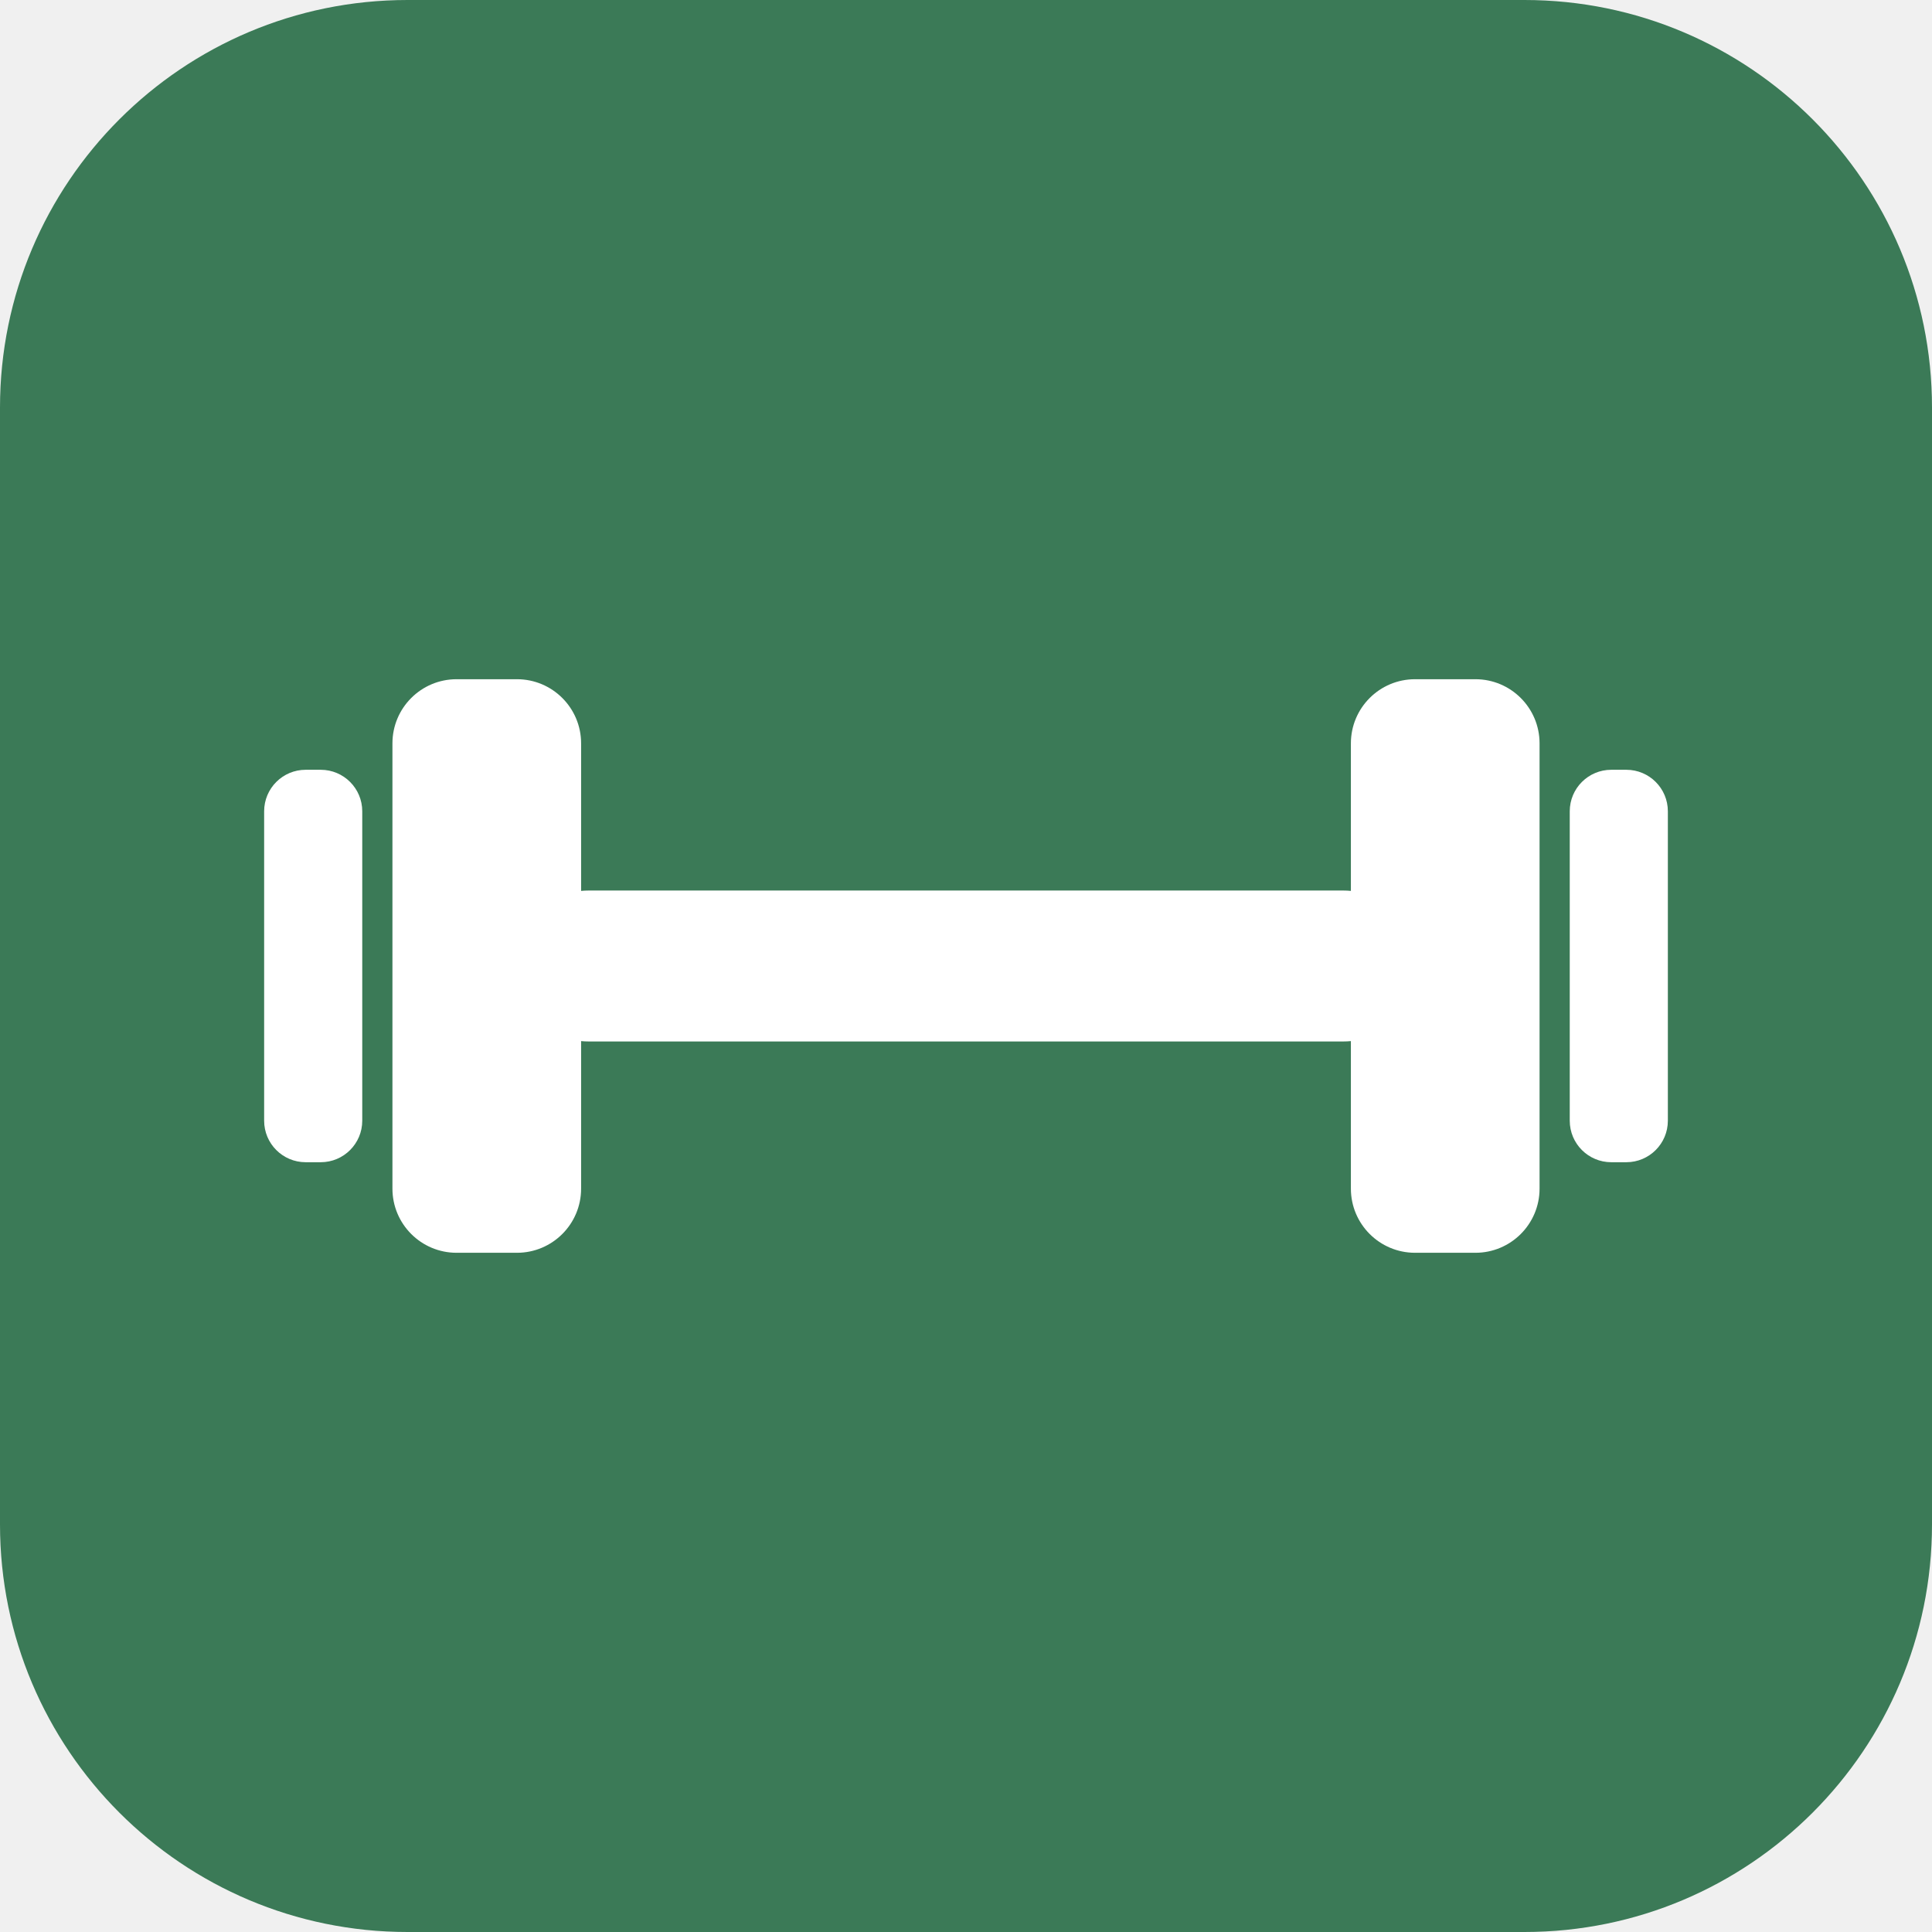
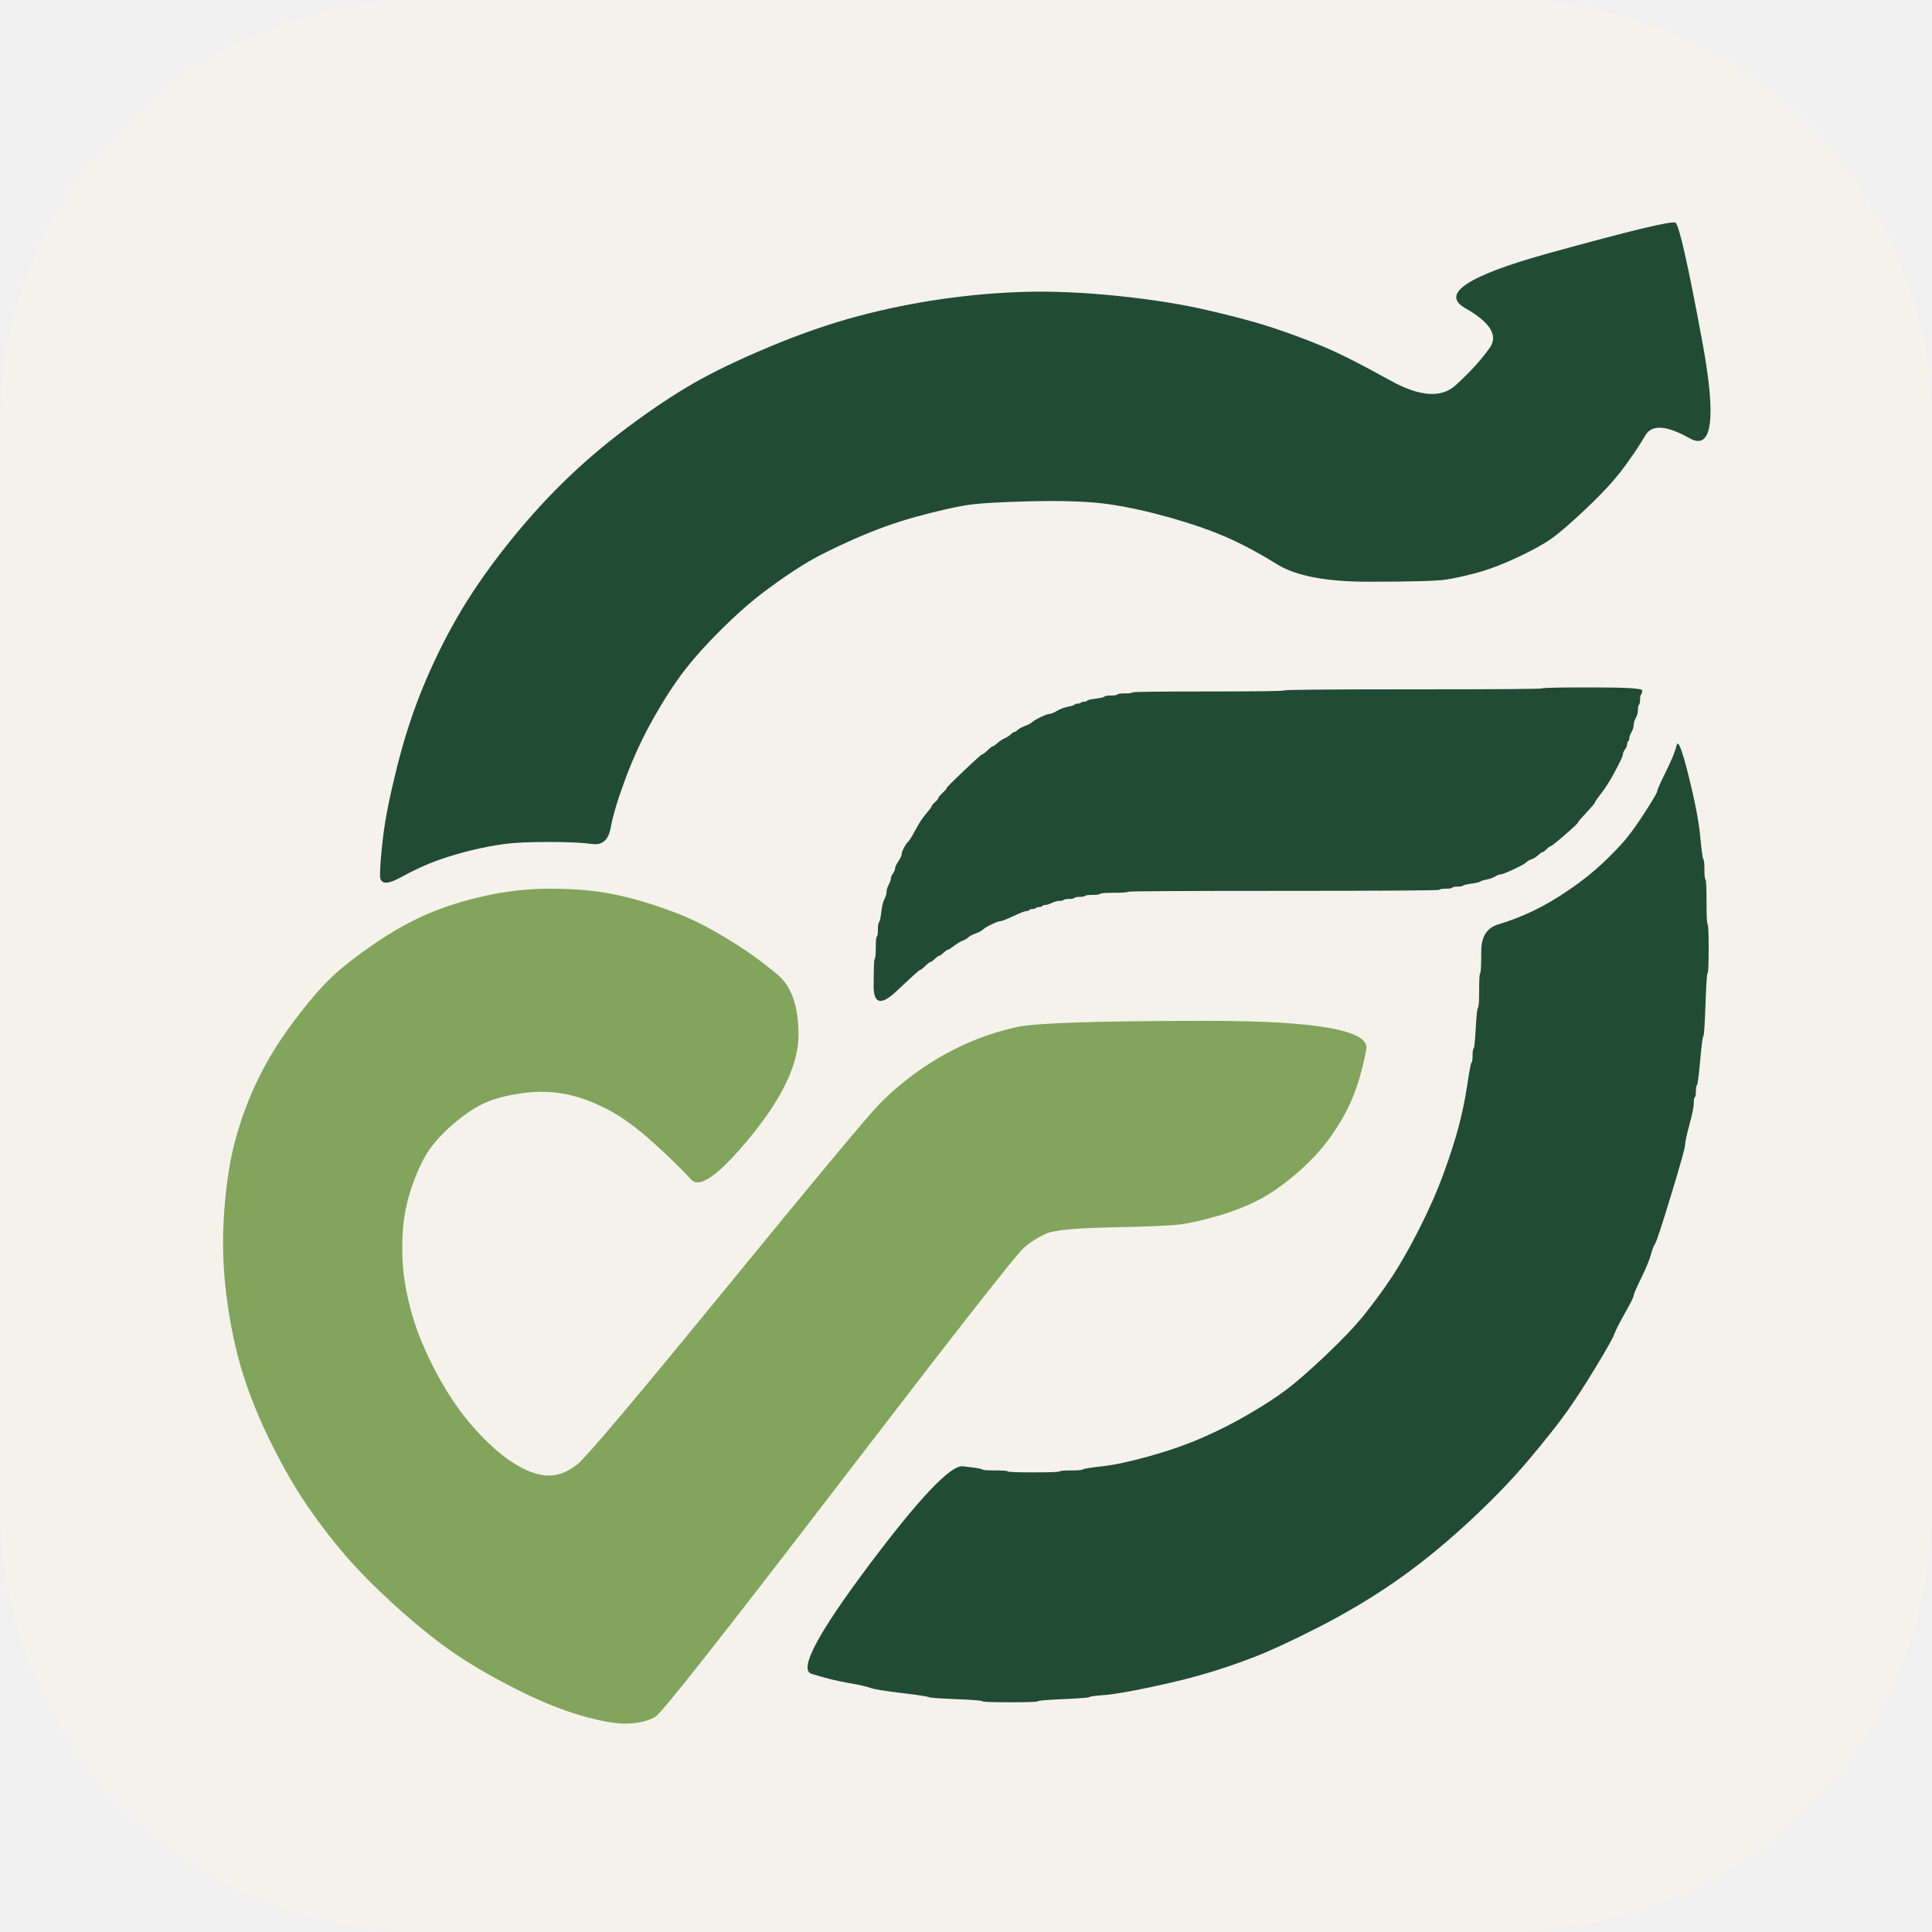
- <svg xmlns="http://www.w3.org/2000/svg" viewBox="0 0 512 512">
-   <rect width="512" height="512" rx="108" fill="#3B7A57" />
-   <g fill="#FFFFFF">
-     <rect x="136" y="236" width="240" height="40" rx="20" />
-     <rect x="104" y="180" width="50" height="152" rx="17" />
-     <rect x="70" y="204" width="26" height="104" rx="11" />
-     <rect x="358" y="180" width="50" height="152" rx="17" />
-     <rect x="416" y="204" width="26" height="104" rx="11" />
-   </g>
+ <svg xmlns="http://www.w3.org/2000/svg" viewBox="0 0 1000 1000" role="img" aria-label="FitLife mark">
+   <rect width="1000" height="1000" rx="220" fill="#F5F2EB" />
+   <path fill="#224B33" fill-rule="evenodd" d="M 873.9 401.1 Q 868.9 381.1 867.8 385.8 Q 866.7 390.5 862.25 399.45 Q 857.8 408.4 857.8 409.45 Q 857.8 410.5 851.7 420 Q 845.6 429.5 841.15 434.75 Q 836.7 440 829.45 446.85 Q 822.2 453.7 812.2 460.55 Q 802.2 467.4 793.3 471.6 Q 784.4 475.8 775.55 478.45 Q 766.7 481.1 766.7 492.15 Q 766.7 503.2 766.15 503.7 Q 765.6 504.2 765.6 512.65 Q 765.6 521.1 765 521.6 Q 764.4 522.1 763.85 532.1 Q 763.3 542.1 762.75 542.65 Q 762.2 543.2 762.2 546.35 Q 762.2 549.5 761.65 550 Q 761.1 550.5 759.45 561.55 Q 757.8 572.6 755 583.15 Q 752.2 593.7 747.2 607.4 Q 742.2 621.1 734.45 636.35 Q 726.7 651.6 720 661.6 Q 713.3 671.6 706.1 680.55 Q 698.9 689.5 686.1 701.6 Q 673.3 713.7 665.55 719.5 Q 657.8 725.3 646.1 732.1 Q 634.4 738.9 622.2 744.2 Q 610 749.5 595 753.7 Q 580 757.9 570.55 758.95 Q 561.1 760 560.55 760.55 Q 560 761.1 554.45 761.1 Q 548.9 761.1 548.35 761.6 Q 547.8 762.1 535 762.1 Q 522.2 762.1 521.65 761.6 Q 521.1 761.1 515 761.1 Q 508.9 761.1 508.35 760.55 Q 507.8 760 498.35 758.95 Q 488.9 757.9 449.45 810.55 Q 410 863.2 420 866.35 Q 430 869.5 438.9 871.05 Q 447.8 872.6 450.55 873.65 Q 453.3 874.7 466.65 876.3 Q 480 877.9 480.55 878.4 Q 481.1 878.9 494.45 879.45 Q 507.8 880 508.35 880.55 Q 508.9 881.1 522.8 881.1 Q 536.7 881.1 537.25 880.55 Q 537.8 880 550.55 879.45 Q 563.3 878.9 563.85 878.4 Q 564.4 877.9 571.65 877.35 Q 578.9 876.8 596.1 873.15 Q 613.3 869.5 625.55 865.8 Q 637.8 862.1 650 857.35 Q 662.2 852.6 682.75 842.1 Q 703.3 831.6 721.65 818.95 Q 740 806.3 758.9 788.95 Q 777.8 771.6 791.1 755.8 Q 804.4 740 811.1 730.55 Q 817.8 721.1 826.1 707.4 Q 834.4 693.7 835.55 690.55 Q 836.7 687.4 841.15 679.5 Q 845.6 671.6 845.6 670.55 Q 845.6 669.5 849.45 661.6 Q 853.3 653.7 854.45 649.5 Q 855.6 645.3 856.7 643.7 Q 857.8 642.1 865 618.4 Q 872.2 594.7 872.2 592.6 Q 872.2 590.5 874.45 582.1 Q 876.7 573.7 876.7 571.05 Q 876.7 568.4 877.25 567.9 Q 877.8 567.4 877.8 564.75 Q 877.8 562.1 878.35 561.6 Q 878.9 561.1 880 548.95 Q 881.1 536.8 881.65 536.3 Q 882.2 535.8 882.75 520 Q 883.3 504.2 883.85 503.7 Q 884.4 503.2 884.4 491.05 Q 884.4 478.9 883.85 478.4 Q 883.3 477.9 883.3 466.85 Q 883.3 455.8 882.75 455.25 Q 882.2 454.7 882.2 450 Q 882.2 445.3 881.65 444.75 Q 881.1 444.2 880 432.65 Q 878.9 421.1 873.9 401.1 Z M 850 357.35 Q 850 355.8 824.45 355.8 Q 798.9 355.8 798.35 356.3 Q 797.8 356.8 731.7 356.8 Q 665.6 356.8 665 357.35 Q 664.4 357.9 625.55 357.9 Q 586.7 357.9 586.15 358.4 Q 585.6 358.9 582.25 358.9 Q 578.9 358.9 578.35 359.45 Q 577.8 360 575 360 Q 572.2 360 571.65 360.55 Q 571.1 361.1 567.2 361.6 Q 563.3 362.1 562.75 362.65 Q 562.2 363.2 561.1 363.2 Q 560 363.2 559.45 363.7 Q 558.9 364.2 557.8 364.2 Q 556.7 364.2 556.15 364.75 Q 555.6 365.3 552.8 365.8 Q 550 366.3 547.2 367.9 Q 544.4 369.5 543.3 369.5 Q 542.2 369.5 538.9 371.05 Q 535.6 372.6 534.45 373.65 Q 533.3 374.7 530.55 375.75 Q 527.8 376.8 526.7 377.85 Q 525.6 378.9 525 378.9 Q 524.4 378.9 523.3 380 Q 522.2 381.1 520 382.15 Q 517.8 383.2 516.1 384.75 Q 514.4 386.3 513.85 386.3 Q 513.3 386.3 511.1 388.4 Q 508.9 390.5 508.35 390.5 Q 507.8 390.5 498.9 398.95 Q 490 407.4 490 407.9 Q 490 408.4 487.8 410.5 Q 485.6 412.6 485.6 413.15 Q 485.6 413.7 483.9 415.25 Q 482.2 416.8 482.2 417.35 Q 482.2 417.9 479.45 421.05 Q 476.7 424.2 473.9 429.45 Q 471.1 434.7 470 435.75 Q 468.9 436.8 467.8 438.95 Q 466.7 441.1 466.7 442.15 Q 466.7 443.2 465 445.8 Q 463.3 448.4 463.3 449.45 Q 463.3 450.5 462.2 452.1 Q 461.1 453.7 461.1 454.75 Q 461.1 455.8 460 457.9 Q 458.9 460 458.9 461.6 Q 458.9 463.2 457.8 465.3 Q 456.7 467.4 456.15 472.1 Q 455.6 476.8 455 477.35 Q 454.4 477.9 454.4 481.05 Q 454.4 484.2 453.85 484.75 Q 453.3 485.3 453.3 490.55 Q 453.3 495.8 452.75 496.3 Q 452.2 496.8 452.2 510.5 Q 452.2 524.2 463.9 513.15 Q 475.6 502.1 476.15 502.1 Q 476.7 502.1 478.9 500 Q 481.1 497.9 481.65 497.9 Q 482.2 497.9 483.9 496.3 Q 485.6 494.7 486.15 494.7 Q 486.7 494.7 488.35 493.15 Q 490 491.6 490.55 491.6 Q 491.1 491.6 493.9 489.5 Q 496.7 487.4 498.35 486.85 Q 500 486.3 501.1 485.25 Q 502.2 484.2 505 483.15 Q 507.8 482.1 508.9 481.05 Q 510 480 513.35 478.4 Q 516.7 476.8 517.8 476.8 Q 518.9 476.8 524.45 474.2 Q 530 471.6 531.1 471.6 Q 532.2 471.6 532.75 471.05 Q 533.3 470.5 534.45 470.5 Q 535.6 470.5 536.15 470 Q 536.7 469.5 537.8 469.5 Q 538.9 469.5 539.45 468.95 Q 540 468.4 541.1 468.4 Q 542.2 468.4 544.45 467.35 Q 546.7 466.3 548.35 466.3 Q 550 466.3 550.55 465.8 Q 551.1 465.3 553.35 465.3 Q 555.6 465.3 556.15 464.75 Q 556.7 464.2 558.9 464.2 Q 561.1 464.2 561.65 463.7 Q 562.2 463.2 565.55 463.2 Q 568.9 463.2 569.45 462.65 Q 570 462.1 576.65 462.1 Q 583.3 462.1 583.85 461.6 Q 584.4 461.1 664.4 461.1 Q 744.4 461.1 745 460.55 Q 745.6 460 748.35 460 Q 751.1 460 751.65 459.45 Q 752.2 458.9 754.45 458.9 Q 756.7 458.9 757.25 458.4 Q 757.8 457.9 761.7 457.35 Q 765.6 456.8 766.15 456.3 Q 766.7 455.8 769.45 455.25 Q 772.2 454.7 773.9 453.65 Q 775.6 452.6 776.7 452.6 Q 777.8 452.6 783.35 450 Q 788.9 447.4 790 446.35 Q 791.1 445.3 792.75 444.75 Q 794.4 444.2 796.1 442.65 Q 797.8 441.1 798.35 441.1 Q 798.9 441.1 800.55 439.5 Q 802.2 437.9 802.75 437.9 Q 803.3 437.9 810 432.1 Q 816.7 426.3 816.7 425.8 Q 816.7 425.3 821.15 420.55 Q 825.6 415.8 825.6 415.25 Q 825.6 414.7 828.9 410.5 Q 832.2 406.3 836.1 398.95 Q 840 391.6 840 390.55 Q 840 389.5 841.1 387.9 Q 842.2 386.3 842.2 385.25 Q 842.2 384.2 842.75 383.7 Q 843.3 383.2 843.3 382.15 Q 843.3 381.1 844.45 378.95 Q 845.6 376.8 845.6 375.25 Q 845.6 373.7 846.7 371.6 Q 847.8 369.5 847.8 367.4 Q 847.8 365.3 848.35 364.75 Q 848.9 364.2 848.9 362.1 Q 848.9 360 849.45 359.45 Q 850 358.9 850 357.35 Z M 881.1 176.8 Q 870 116.8 867.2 115.25 Q 864.4 113.7 801.65 131.05 Q 738.9 148.4 758.35 159.45 Q 777.8 170.5 771.1 180 Q 764.4 189.5 753.3 199.5 Q 742.2 209.5 719.45 196.85 Q 696.7 184.2 683.9 178.95 Q 671.1 173.7 658.35 169.5 Q 645.6 165.3 625 160.55 Q 604.4 155.8 578.3 153.15 Q 552.2 150.5 531.1 151.05 Q 510 151.6 487.8 154.75 Q 465.6 157.9 443.9 163.7 Q 422.2 169.5 398.3 179.5 Q 374.4 189.5 358.85 198.45 Q 343.3 207.4 325 221.05 Q 306.7 234.7 291.15 250 Q 275.6 265.3 261.15 283.7 Q 246.7 302.1 236.7 319.45 Q 226.7 336.8 218.9 355.75 Q 211.1 374.7 205.55 396.8 Q 200 418.9 198.35 432.6 Q 196.7 446.3 196.7 453.15 Q 196.7 460 207.25 454.2 Q 217.8 448.4 226.7 445.25 Q 235.6 442.1 244.45 440 Q 253.3 437.9 261.1 436.85 Q 268.9 435.8 283.9 435.8 Q 298.9 435.8 306.65 436.85 Q 314.4 437.9 316.1 428.4 Q 317.8 418.9 323.9 402.6 Q 330 386.3 338.35 371.55 Q 346.7 356.8 354.45 346.8 Q 362.2 336.8 373.9 325.25 Q 385.6 313.7 396.15 305.8 Q 406.7 297.9 416.15 292.1 Q 425.6 286.3 442.25 278.95 Q 458.9 271.6 474.45 267.4 Q 490 263.2 499.45 261.6 Q 508.9 260 534.45 259.45 Q 560 258.9 574.45 261.05 Q 588.9 263.2 605.55 267.9 Q 622.2 272.6 634.45 277.9 Q 646.7 283.2 661.15 292.15 Q 675.6 301.1 708.35 301.1 Q 741.1 301.1 748.35 300 Q 755.6 298.9 765 296.3 Q 774.4 293.7 785.55 288.45 Q 796.7 283.2 802.8 278.95 Q 808.9 274.7 821.1 263.15 Q 833.3 251.6 840 242.65 Q 846.7 233.7 851.7 225.25 Q 856.7 216.8 874.45 226.8 Q 892.2 236.8 881.1 176.8 Z" />
+   <path fill="#82A45D" fill-rule="evenodd" d="M 707.2 543.15 Q 710 528.4 625.55 528.4 Q 541.1 528.4 526.65 531.55 Q 512.2 534.7 499.45 540.5 Q 486.7 546.3 475.55 554.2 Q 464.4 562.1 455.55 571.05 Q 446.7 580 376.15 666.3 Q 305.6 752.6 298.9 757.9 Q 292.2 763.2 285.55 763.7 Q 278.9 764.2 270.55 760 Q 262.2 755.8 253.3 747.35 Q 244.4 738.9 237.2 728.9 Q 230 718.9 223.9 706.8 Q 217.8 694.7 214.45 684.2 Q 211.1 673.7 209.45 663.15 Q 207.8 652.6 208.35 639.45 Q 208.9 626.3 213.35 613.7 Q 217.8 601.1 222.8 594.25 Q 227.8 587.4 236.1 580.55 Q 244.4 573.7 251.65 570.55 Q 258.9 567.4 270.55 565.8 Q 282.2 564.2 292.75 566.3 Q 303.3 568.4 314.45 574.2 Q 325.6 580 338.35 591.6 Q 351.1 603.2 357.75 610.55 Q 364.4 617.9 388.85 587.9 Q 413.3 557.9 413.3 535.8 Q 413.3 513.7 402.75 504.75 Q 392.2 495.8 380.55 488.45 Q 368.9 481.1 360 476.85 Q 351.1 472.6 338.35 468.4 Q 325.6 464.2 313.35 462.1 Q 301.1 460 284.45 460 Q 267.8 460 251.1 463.7 Q 234.4 467.4 221.1 473.15 Q 207.8 478.9 193.9 488.4 Q 180 497.9 171.65 505.8 Q 163.3 513.7 152.2 528.45 Q 141.1 543.2 133.9 557.9 Q 126.7 572.6 122.25 588.4 Q 117.8 604.2 116.1 626.3 Q 114.4 648.4 117.2 670.5 Q 120 692.6 125.55 710.5 Q 131.1 728.4 140.55 747.35 Q 150 766.3 159.45 780 Q 168.9 793.7 178.9 805.25 Q 188.9 816.8 203.9 830.5 Q 218.9 844.2 232.25 853.7 Q 245.6 863.2 265 873.2 Q 284.4 883.2 300.55 887.9 Q 316.7 892.6 325.55 892.1 Q 334.4 891.6 339.4 888.45 Q 344.4 885.3 434.4 767.9 Q 524.4 650.5 530 645.8 Q 535.6 641.1 541.7 638.45 Q 547.8 635.8 576.1 635.25 Q 604.4 634.7 611.65 633.65 Q 618.9 632.6 630 629.45 Q 641.1 626.3 650.55 621.55 Q 660 616.8 670.55 607.85 Q 681.1 598.9 688.35 588.9 Q 695.6 578.9 700 568.4 Q 704.4 557.9 707.2 543.15 Z" />
</svg>
